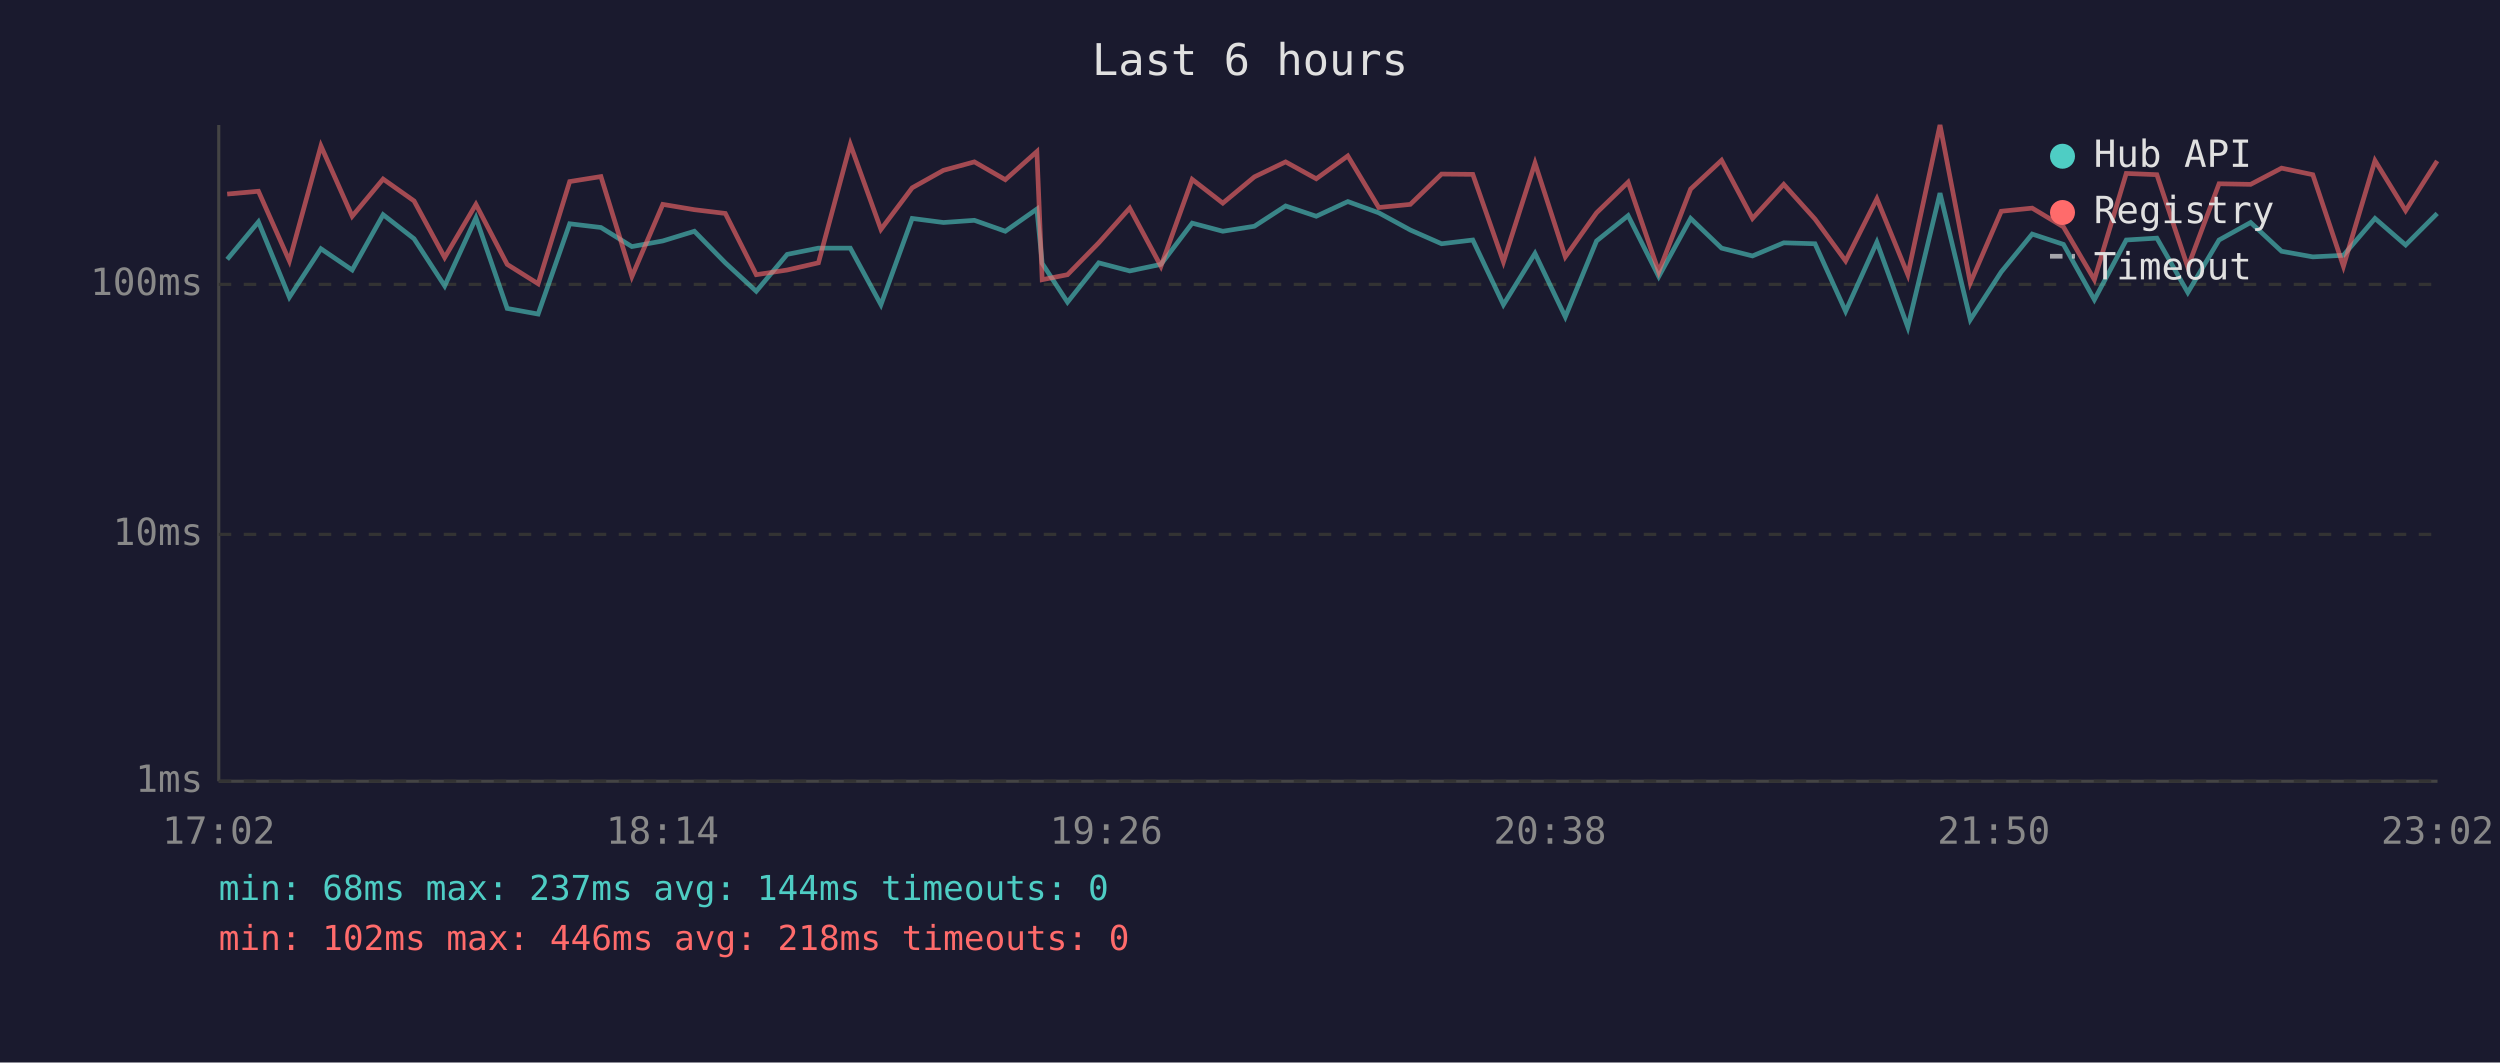
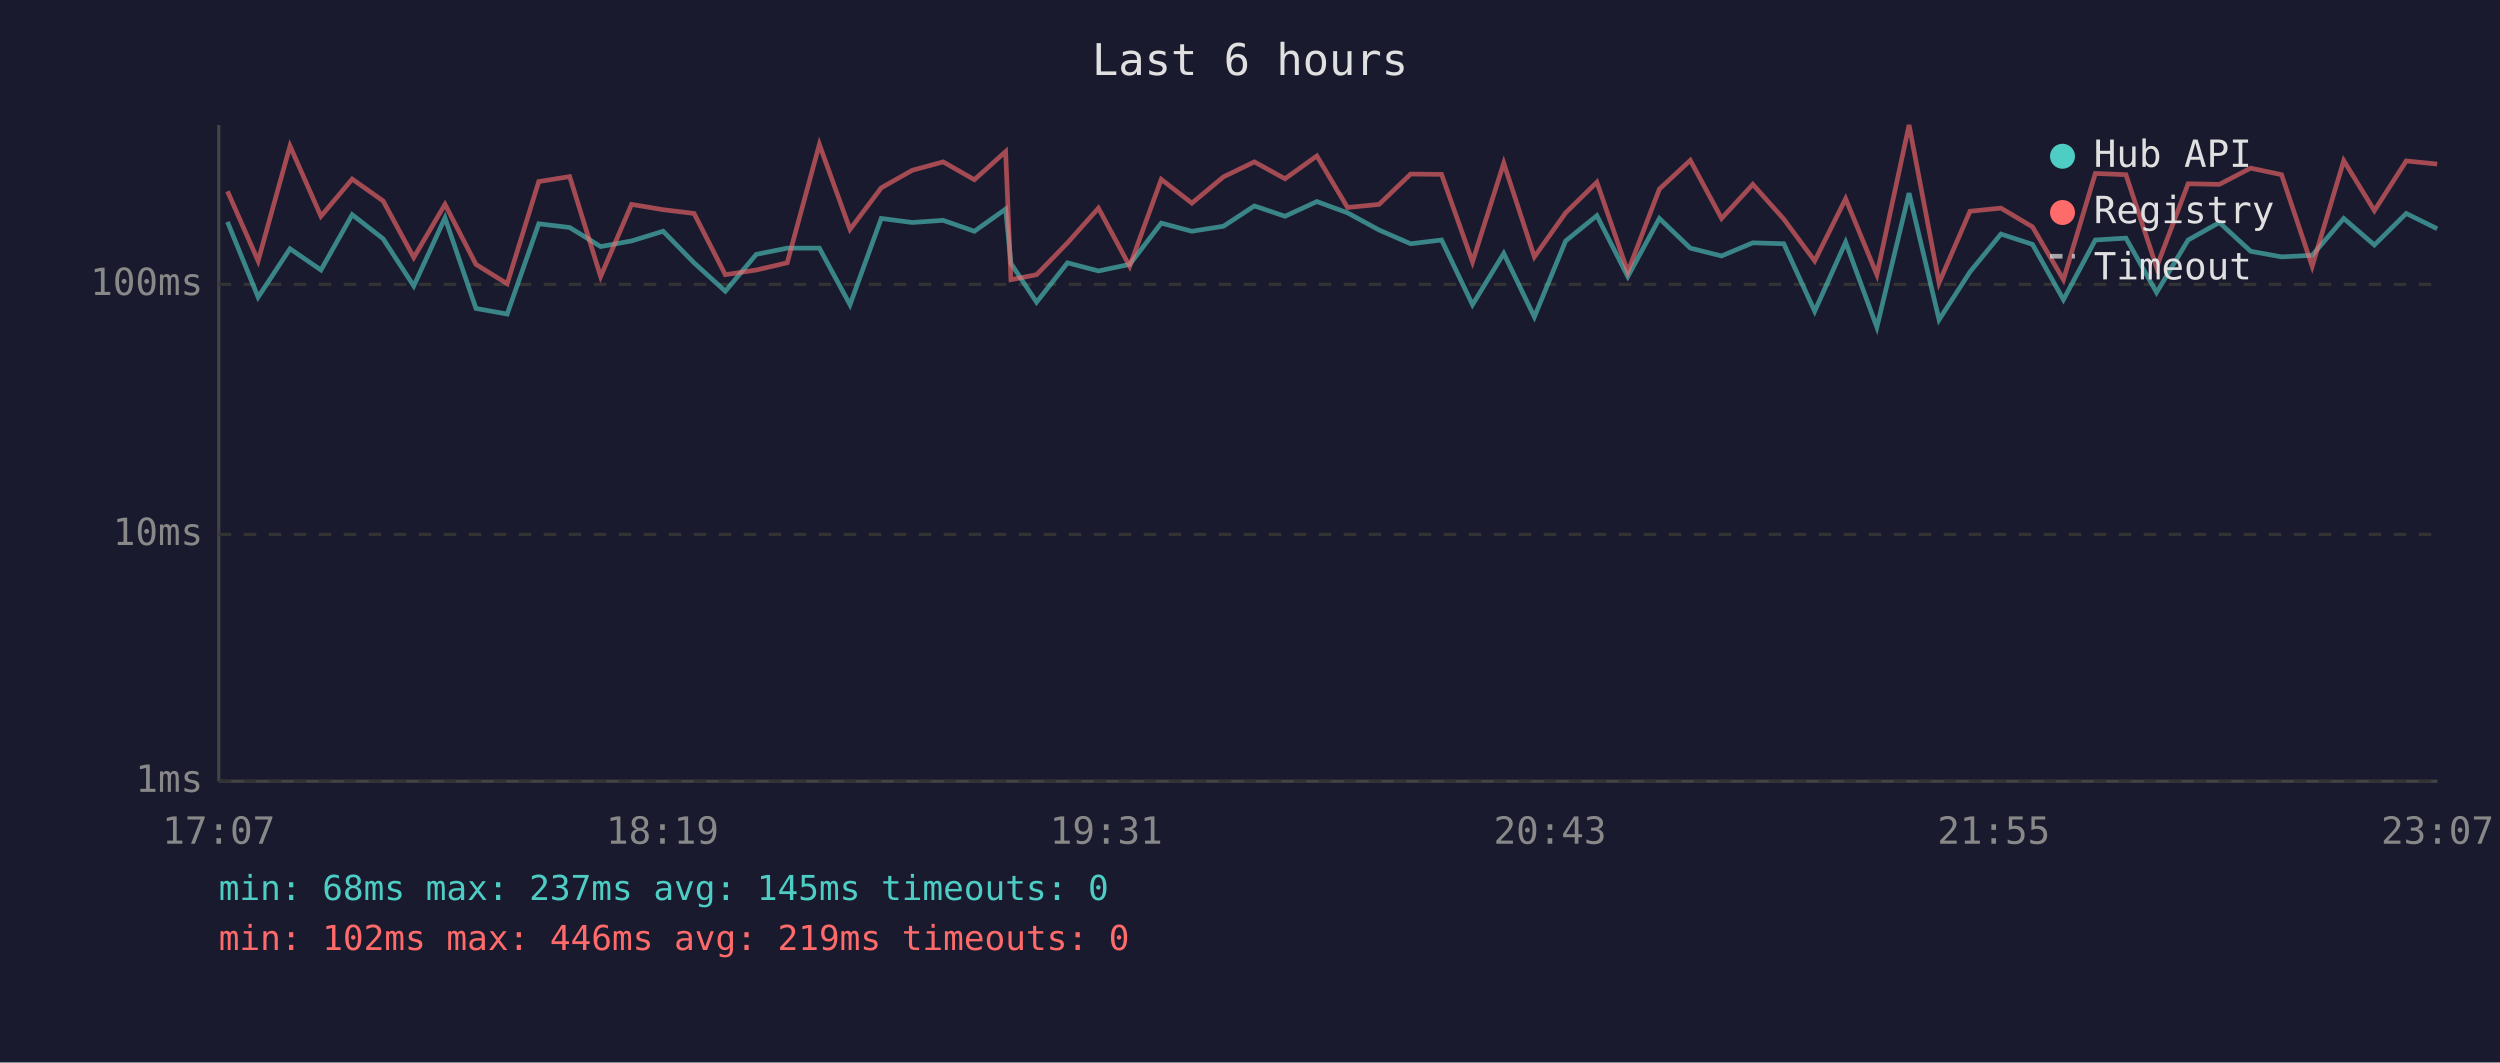
<svg xmlns="http://www.w3.org/2000/svg" viewBox="0 0 800 340" font-family="monospace" font-size="12">
  <rect width="800" height="340" fill="#1a1a2e" />
  <text x="400" y="24" fill="#e0e0e0" font-size="14" text-anchor="middle">Last 6 hours</text>
  <line x1="70" y1="40" x2="70" y2="250" stroke="#444" stroke-width="1" />
  <line x1="70" y1="250" x2="780" y2="250" stroke="#444" stroke-width="1" />
  <line x1="70" y1="250" x2="780" y2="250" stroke="#333" stroke-width="1" stroke-dasharray="4" />
  <text x="65" y="250" fill="#888" text-anchor="end" dominant-baseline="middle">1ms</text>
  <line x1="70" y1="171" x2="780" y2="171" stroke="#333" stroke-width="1" stroke-dasharray="4" />
  <text x="65" y="171" fill="#888" text-anchor="end" dominant-baseline="middle">10ms</text>
  <line x1="70" y1="91" x2="780" y2="91" stroke="#333" stroke-width="1" stroke-dasharray="4" />
  <text x="65" y="91" fill="#888" text-anchor="end" dominant-baseline="middle">100ms</text>
-   <text x="70" y="270" fill="#888" text-anchor="middle">17:02</text>
-   <text x="212" y="270" fill="#888" text-anchor="middle">18:14</text>
-   <text x="354" y="270" fill="#888" text-anchor="middle">19:26</text>
-   <text x="496" y="270" fill="#888" text-anchor="middle">20:38</text>
-   <text x="638" y="270" fill="#888" text-anchor="middle">21:50</text>
-   <text x="780" y="270" fill="#888" text-anchor="middle">23:02</text>
-   <polyline points="72.7,83.0 82.7,71.0 92.6,95.1 102.7,79.6 112.7,86.4 122.6,68.7 132.5,76.4 142.3,91.5 152.3,69.7 162.3,98.7 172.2,100.5 182.3,71.6 192.3,72.8 202.2,78.9 212.1,77.1 222.2,74.0 232.1,84.1 242.0,93.2 251.9,81.4 261.9,79.4 272.1,79.4 281.9,97.5 291.9,69.9 301.9,71.2 311.8,70.5 321.7,74.0 331.8,66.9 333.5,84.3 341.6,96.7 351.6,84.1 361.5,86.7 371.5,84.6 381.5,71.4 391.3,74.0 401.4,72.4 411.4,65.9 421.2,69.2 431.3,64.5 441.2,68.1 451.3,73.6 461.3,78.0 471.3,76.8 481.1,97.5 491.2,81.1 500.9,101.4 510.9,77.1 521.0,69.0 530.8,88.5 541.0,69.9 550.9,79.4 560.8,81.9 570.8,77.7 580.8,78.0 590.6,99.6 600.6,77.5 610.5,104.7 620.8,61.8 630.5,102.3 640.4,87.0 650.3,74.9 660.3,78.2 670.2,95.9 680.4,76.8 690.2,76.2 700.1,93.6 710.1,76.8 720.2,71.2 730.1,80.4 740.1,82.2 749.9,81.7 760.0,69.9 769.8,78.4 779.9,68.3" fill="none" stroke="#4ecdc4" stroke-width="1.5" opacity="0.6" />
-   <polyline points="72.7,62.1 82.7,61.2 92.6,83.5 102.7,46.7 112.7,69.2 122.6,57.3 132.5,64.3 142.3,82.4 152.3,65.4 162.3,84.6 172.2,90.8 182.3,58.1 192.3,56.5 202.2,88.5 212.1,65.4 222.2,67.1 232.1,68.3 242.0,87.9 251.9,86.4 261.9,84.1 272.1,46.2 281.9,73.4 291.9,60.1 301.9,54.5 311.8,51.8 321.7,57.5 331.8,48.5 333.5,89.5 341.6,87.9 351.6,77.7 361.5,66.6 371.5,85.2 381.5,57.4 391.3,65.0 401.4,56.6 411.4,51.8 421.2,57.2 431.3,49.9 441.2,66.4 451.3,65.4 461.3,55.7 471.3,55.8 481.1,83.8 491.2,52.2 500.9,82.2 510.9,68.1 521.0,58.3 530.8,87.0 541.0,60.5 550.9,51.3 560.8,69.9 570.8,59.0 580.8,70.1 590.6,83.5 600.6,63.6 610.5,87.9 620.8,40.0 630.5,90.5 640.4,67.6 650.3,66.6 660.3,72.6 670.2,89.5 680.4,55.5 690.2,55.9 700.1,85.5 710.1,58.8 720.2,59.0 730.1,53.8 740.1,55.9 749.9,85.2 760.0,51.4 769.8,67.4 779.9,51.5" fill="none" stroke="#ff6b6b" stroke-width="1.5" opacity="0.6" />
+   <text x="70" y="270" fill="#888" text-anchor="middle">17:07</text>
+   <text x="212" y="270" fill="#888" text-anchor="middle">18:19</text>
+   <text x="354" y="270" fill="#888" text-anchor="middle">19:31</text>
+   <text x="496" y="270" fill="#888" text-anchor="middle">20:43</text>
+   <text x="638" y="270" fill="#888" text-anchor="middle">21:55</text>
+   <text x="780" y="270" fill="#888" text-anchor="middle">23:07</text>
+   <polyline points="72.8,71.0 82.6,95.1 92.8,79.6 102.7,86.4 112.7,68.7 122.6,76.4 132.4,91.5 142.4,69.7 152.3,98.7 162.3,100.5 172.4,71.6 182.3,72.8 192.2,78.9 202.1,77.1 212.2,74.0 222.1,84.1 232.1,93.2 242.0,81.4 251.9,79.4 262.2,79.4 272.0,97.5 282.0,69.9 291.9,71.2 301.8,70.5 311.8,74.0 321.8,66.9 323.5,84.3 331.7,96.7 341.6,84.1 351.5,86.7 361.5,84.6 371.6,71.4 381.4,74.0 391.5,72.4 401.4,65.9 411.2,69.2 421.4,64.5 431.2,68.1 441.3,73.6 451.4,78.0 461.3,76.8 471.2,97.5 481.2,81.1 491.0,101.4 501.0,77.1 511.0,69.0 520.9,88.5 531.0,69.9 540.9,79.4 550.9,81.9 560.9,77.7 570.8,78.0 580.7,99.6 590.6,77.5 600.6,104.7 610.9,61.8 620.5,102.3 630.4,87.0 640.3,74.9 650.4,78.2 660.3,95.9 670.5,76.8 680.3,76.2 690.1,93.6 700.2,76.8 710.2,71.2 720.2,80.4 730.1,82.2 739.9,81.7 750.0,69.9 759.8,78.4 770.0,68.3 779.9,73.2" fill="none" stroke="#4ecdc4" stroke-width="1.5" opacity="0.6" />
+   <polyline points="72.8,61.2 82.6,83.5 92.8,46.7 102.7,69.2 112.7,57.3 122.6,64.3 132.4,82.4 142.4,65.4 152.3,84.6 162.3,90.8 172.4,58.1 182.3,56.5 192.2,88.5 202.1,65.4 212.2,67.1 222.1,68.3 232.1,87.9 242.0,86.4 251.9,84.1 262.2,46.2 272.0,73.4 282.0,60.1 291.9,54.5 301.8,51.8 311.8,57.5 321.8,48.5 323.5,89.5 331.7,87.9 341.6,77.7 351.5,66.6 361.5,85.2 371.6,57.4 381.4,65.0 391.5,56.6 401.4,51.8 411.2,57.2 421.4,49.9 431.2,66.4 441.3,65.4 451.4,55.7 461.3,55.8 471.2,83.8 481.2,52.2 491.0,82.2 501.0,68.1 511.0,58.3 520.9,87.0 531.0,60.5 540.9,51.3 550.9,69.9 560.9,59.0 570.8,70.1 580.7,83.5 590.6,63.6 600.6,87.9 610.9,40.0 620.5,90.5 630.4,67.6 640.3,66.6 650.4,72.6 660.3,89.5 670.5,55.5 680.3,55.9 690.1,85.5 700.2,58.8 710.2,59.0 720.2,53.8 730.1,55.9 739.9,85.2 750.0,51.4 759.8,67.4 770.0,51.5 779.9,52.5" fill="none" stroke="#ff6b6b" stroke-width="1.5" opacity="0.6" />
  <circle cx="660" cy="50" r="4" fill="#4ecdc4" />
  <text x="670" y="50" fill="#e0e0e0" dominant-baseline="middle">Hub API</text>
  <circle cx="660" cy="68" r="4" fill="#ff6b6b" />
  <text x="670" y="68" fill="#e0e0e0" dominant-baseline="middle">Registry</text>
  <line x1="656" y1="82" x2="664" y2="82" stroke="#e0e0e0" stroke-width="1.5" stroke-dasharray="4,3" opacity="0.7" />
  <text x="670" y="86" fill="#e0e0e0" dominant-baseline="middle">Timeout</text>
-   <text x="70" y="288" fill="#4ecdc4" font-size="11">min: 68ms  max: 237ms  avg: 144ms  timeouts: 0</text>
-   <text x="70" y="304" fill="#ff6b6b" font-size="11">min: 102ms  max: 446ms  avg: 218ms  timeouts: 0</text>
+   <text x="70" y="288" fill="#4ecdc4" font-size="11">min: 68ms  max: 237ms  avg: 145ms  timeouts: 0</text>
+   <text x="70" y="304" fill="#ff6b6b" font-size="11">min: 102ms  max: 446ms  avg: 219ms  timeouts: 0</text>
</svg>
